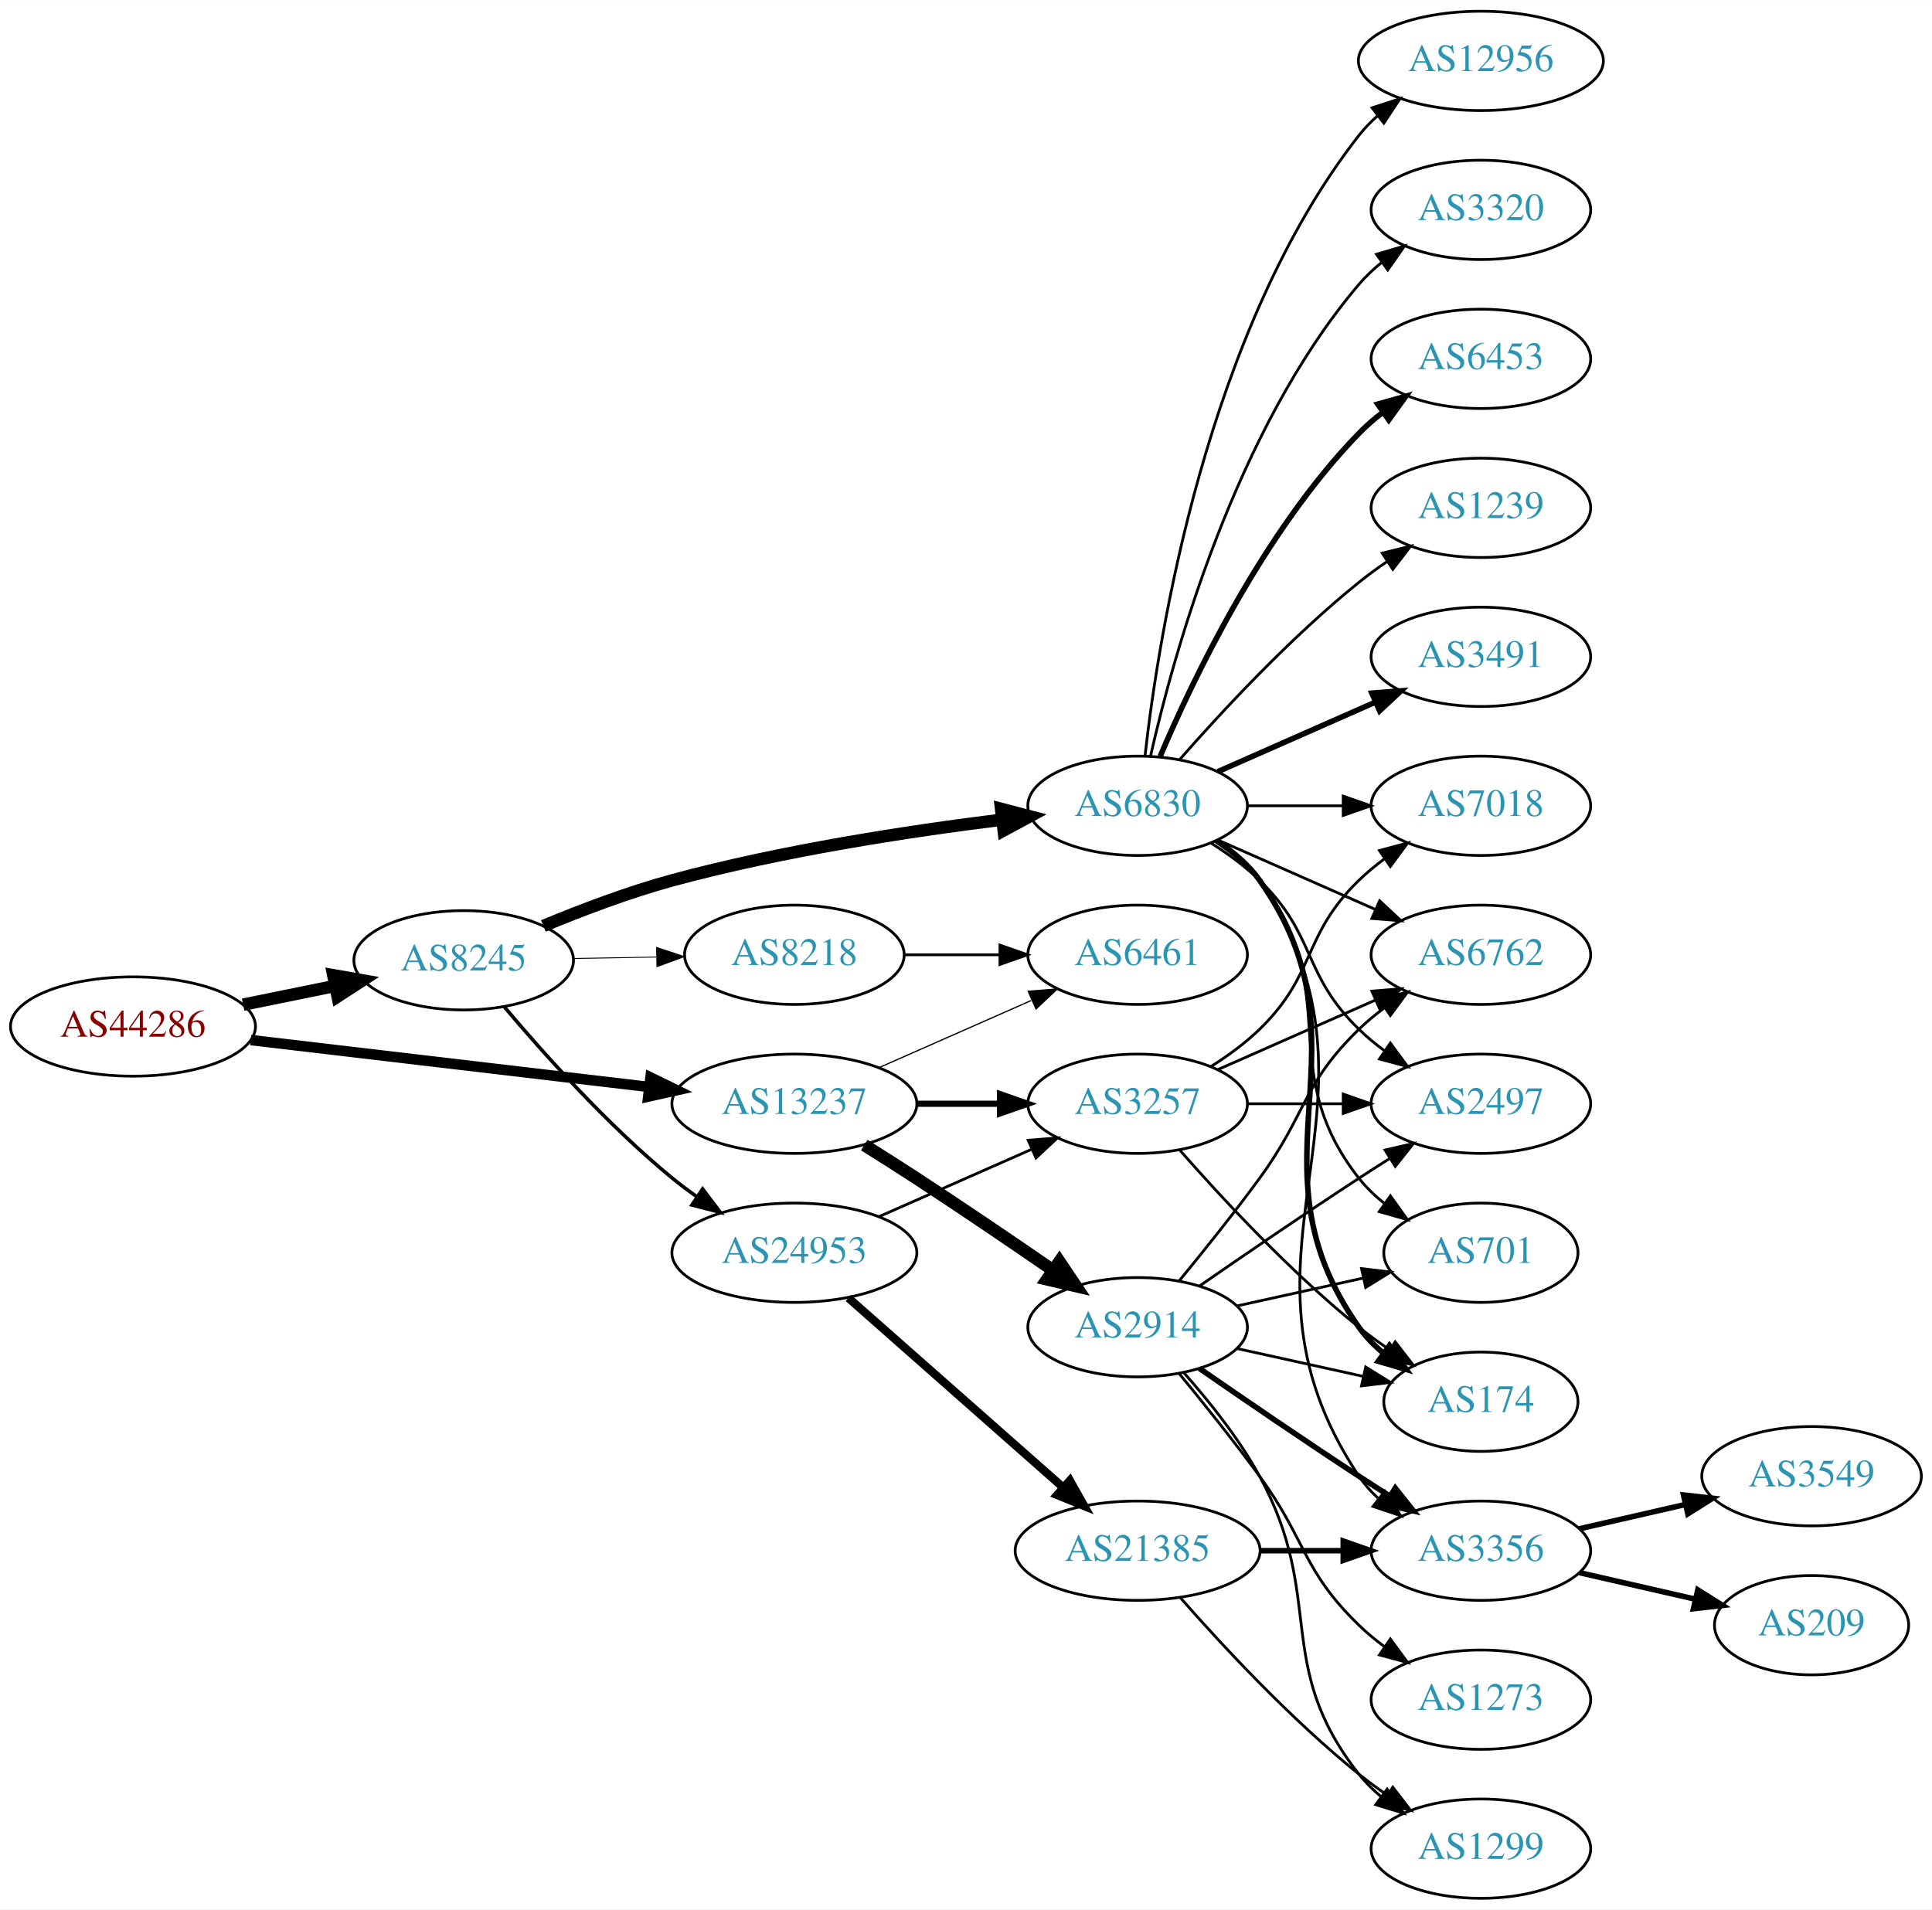
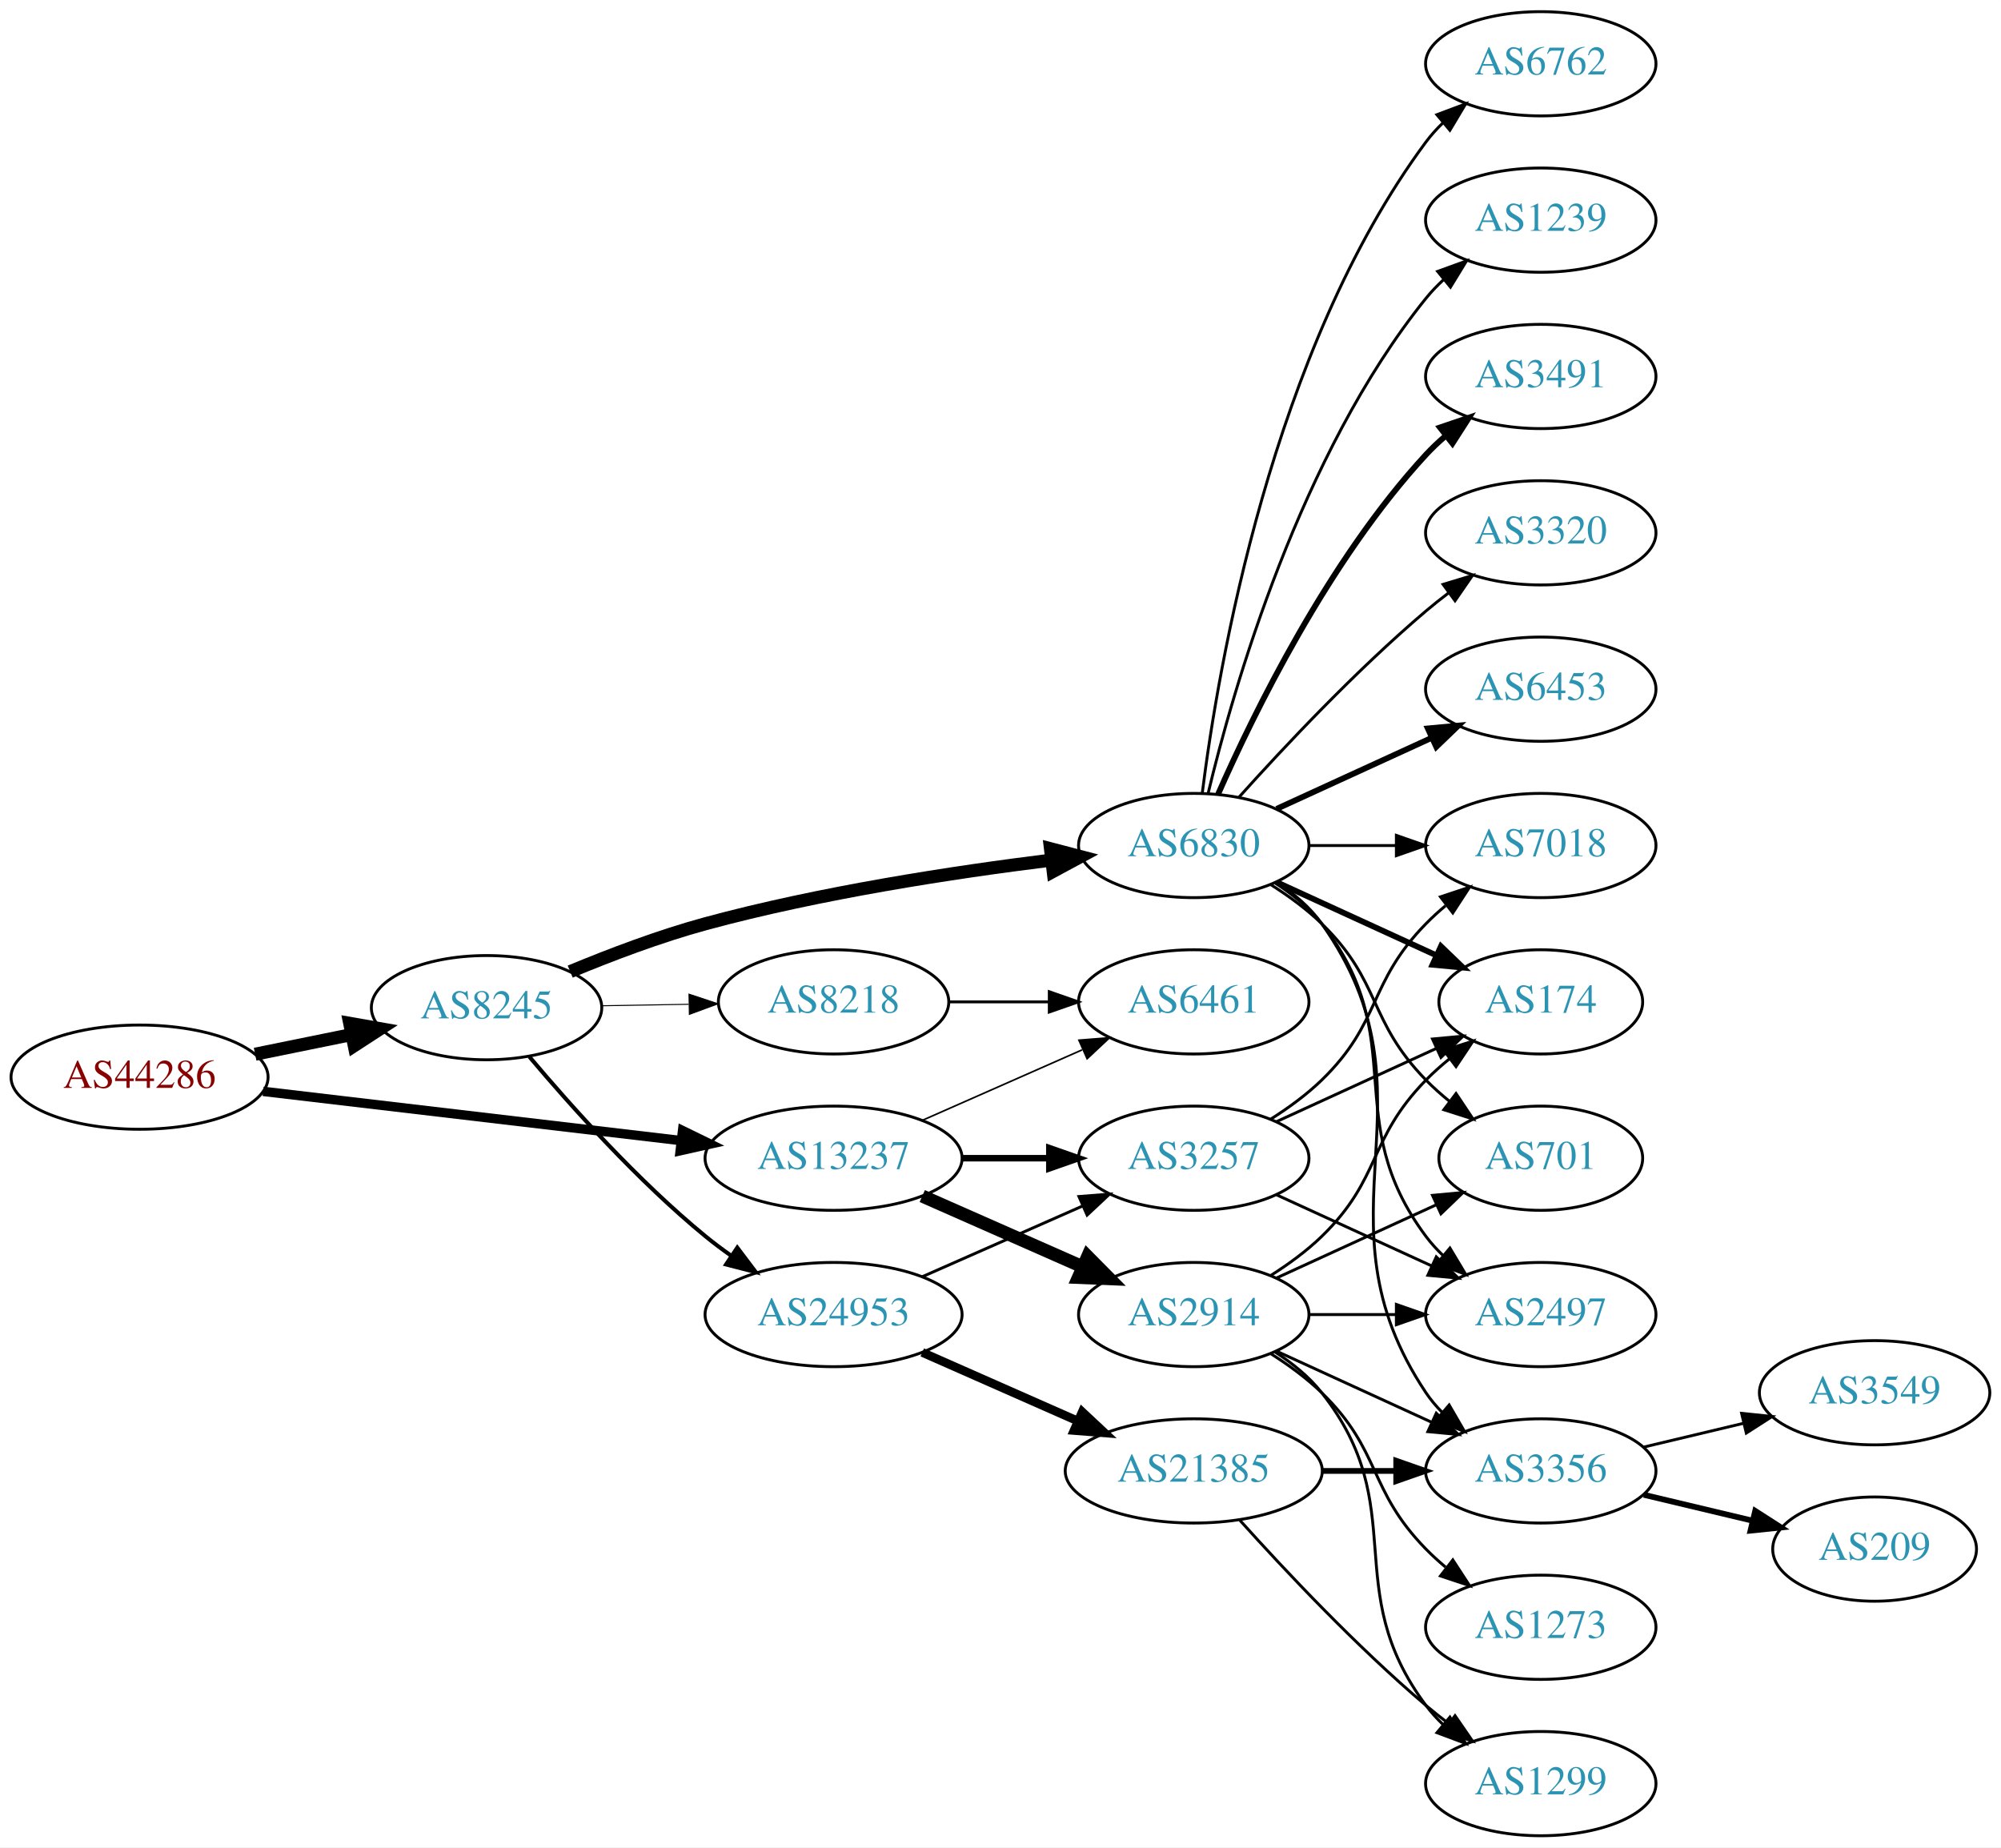
- <svg xmlns="http://www.w3.org/2000/svg" xmlns:xlink="http://www.w3.org/1999/xlink" width="700pt" height="692pt" viewBox="0.00 0.00 700.15 692.00">
-   <g id="graph0" class="graph" transform="scale(1 1) rotate(0) translate(4 688)">
-     <polygon fill="white" stroke="none" points="-4,4 -4,-688 696.155,-688 696.155,4 -4,4" />
+ <svg xmlns="http://www.w3.org/2000/svg" xmlns:xlink="http://www.w3.org/1999/xlink" width="691pt" height="638pt" viewBox="0.00 0.00 691.06 638.00">
+   <g id="graph0" class="graph" transform="scale(1 1) rotate(0) translate(4 634)">
+     <polygon fill="white" stroke="none" points="-4,4 -4,-634 687.055,-634 687.055,4 -4,4" />
    <g id="node1" class="node">
      <g id="a_node1">
        <a xlink:href="/asn/44286" xlink:title="AS44286 ~ crossip communications gmbh [AT]">
-           <ellipse fill="#ffffff" stroke="black" cx="44.196" cy="-316" rx="44.393" ry="18" />
-           <text text-anchor="middle" x="44.196" y="-312.3" font-family="Times,serif" font-size="14.00" fill="#880000">AS44286</text>
+           <ellipse fill="#ffffff" stroke="black" cx="44.196" cy="-262" rx="44.393" ry="18" />
+           <text text-anchor="middle" x="44.196" y="-258.3" font-family="Times,serif" font-size="14.00" fill="#880000">AS44286</text>
        </a>
      </g>
    </g>
    <g id="node2" class="node">
      <g id="a_node2">
        <a xlink:href="/asn/8245" xlink:title="AS8245 ~ Video-Broadcast GmbH [AT]">
-           <ellipse fill="#ffffff" stroke="black" cx="164.039" cy="-340" rx="39.794" ry="18" />
-           <text text-anchor="middle" x="164.039" y="-336.3" font-family="Times,serif" font-size="14.00" fill="#2c94b3">AS8245</text>
+           <ellipse fill="#ffffff" stroke="black" cx="164.039" cy="-286" rx="39.794" ry="18" />
+           <text text-anchor="middle" x="164.039" y="-282.3" font-family="Times,serif" font-size="14.00" fill="#2c94b3">AS8245</text>
        </a>
      </g>
    </g>
    <g id="edge1" class="edge">
-       <path fill="none" stroke="black" stroke-width="4.5" d="M84.109,-323.925C94.785,-326.099 106.456,-328.476 117.47,-330.719" />
-       <polygon fill="black" stroke="black" stroke-width="4.5" points="116.768,-334.595 127.352,-332.732 118.339,-326.878 116.768,-334.595" />
+       <path fill="none" stroke="black" stroke-width="4.5" d="M84.109,-269.925C94.785,-272.099 106.456,-274.476 117.47,-276.719" />
+       <polygon fill="black" stroke="black" stroke-width="4.5" points="116.768,-280.595 127.352,-278.732 118.339,-272.878 116.768,-280.595" />
    </g>
    <g id="node3" class="node">
      <g id="a_node3">
        <a xlink:href="/asn/13237" xlink:title="AS13237 ~ European Backbone of AS13237 [DE]">
-           <ellipse fill="#ffffff" stroke="black" cx="283.881" cy="-288" rx="44.393" ry="18" />
-           <text text-anchor="middle" x="283.881" y="-284.3" font-family="Times,serif" font-size="14.00" fill="#2c94b3">AS13237</text>
+           <ellipse fill="#ffffff" stroke="black" cx="283.881" cy="-234" rx="44.393" ry="18" />
+           <text text-anchor="middle" x="283.881" y="-230.3" font-family="Times,serif" font-size="14.00" fill="#2c94b3">AS13237</text>
        </a>
      </g>
    </g>
    <g id="edge2" class="edge">
-       <path fill="none" stroke="black" stroke-width="3.789" d="M86.87,-311.091C127.052,-306.357 187.969,-299.181 231.215,-294.086" />
-       <polygon fill="black" stroke="black" stroke-width="3.789" points="231.734,-297.55 241.255,-292.904 230.915,-290.598 231.734,-297.55" />
+       <path fill="none" stroke="black" stroke-width="3.25" d="M86.87,-257.091C127.052,-252.357 187.969,-245.181 231.215,-240.086" />
+       <polygon fill="black" stroke="black" stroke-width="3.25" points="231.734,-243.55 241.255,-238.904 230.915,-236.598 231.734,-243.55" />
    </g>
    <g id="node4" class="node">
      <g id="a_node4">
        <a xlink:href="/asn/6830" xlink:title="AS6830 ~ LGI-UPC [AT]">
-           <ellipse fill="#ffffff" stroke="black" cx="408.273" cy="-396" rx="39.794" ry="18" />
-           <text text-anchor="middle" x="408.273" y="-392.3" font-family="Times,serif" font-size="14.00" fill="#2c94b3">AS6830</text>
+           <ellipse fill="#ffffff" stroke="black" cx="408.273" cy="-342" rx="39.794" ry="18" />
+           <text text-anchor="middle" x="408.273" y="-338.3" font-family="Times,serif" font-size="14.00" fill="#2c94b3">AS6830</text>
        </a>
      </g>
    </g>
    <g id="edge3" class="edge">
-       <path fill="none" stroke="black" stroke-width="4.5" d="M192.925,-352.448C206.756,-358.204 223.853,-364.701 239.685,-369 279.249,-379.743 325.3,-386.783 359.106,-390.972" />
-       <polygon fill="black" stroke="black" stroke-width="4.5" points="358.786,-394.9 369.184,-392.182 359.724,-387.081 358.786,-394.9" />
+       <path fill="none" stroke="black" stroke-width="4.5" d="M192.925,-298.448C206.756,-304.204 223.853,-310.701 239.685,-315 279.249,-325.743 325.3,-332.783 359.106,-336.972" />
+       <polygon fill="black" stroke="black" stroke-width="4.5" points="358.786,-340.9 369.184,-338.182 359.724,-333.081 358.786,-340.9" />
    </g>
    <g id="node5" class="node">
      <g id="a_node5">
        <a xlink:href="/asn/24953" xlink:title="AS24953 ~ AS MACRO: AS-24953 (customers) [AT]">
-           <ellipse fill="#ffffff" stroke="black" cx="283.881" cy="-234" rx="44.393" ry="18" />
-           <text text-anchor="middle" x="283.881" y="-230.3" font-family="Times,serif" font-size="14.00" fill="#2c94b3">AS24953</text>
+           <ellipse fill="#ffffff" stroke="black" cx="283.881" cy="-180" rx="44.393" ry="18" />
+           <text text-anchor="middle" x="283.881" y="-176.3" font-family="Times,serif" font-size="14.00" fill="#2c94b3">AS24953</text>
        </a>
      </g>
    </g>
    <g id="edge4" class="edge">
-       <path fill="none" stroke="black" stroke-width="1.286" d="M178.803,-323.074C193.008,-306.206 216.327,-280.129 239.685,-261 242.52,-258.678 245.569,-256.401 248.689,-254.214" />
-       <polygon fill="black" stroke="black" stroke-width="1.286" points="250.63,-257.126 257.012,-248.669 246.749,-251.3 250.63,-257.126" />
+       <path fill="none" stroke="black" stroke-width="1.385" d="M178.803,-269.074C193.008,-252.206 216.327,-226.129 239.685,-207 242.52,-204.678 245.569,-202.401 248.689,-200.214" />
+       <polygon fill="black" stroke="black" stroke-width="1.385" points="250.63,-203.126 257.012,-194.669 246.749,-197.3 250.63,-203.126" />
    </g>
    <g id="node6" class="node">
      <g id="a_node6">
        <a xlink:href="/asn/8218" xlink:title="AS8218 ~ legacy Neotelecoms [FR]">
-           <ellipse fill="#ffffff" stroke="black" cx="283.881" cy="-342" rx="39.794" ry="18" />
-           <text text-anchor="middle" x="283.881" y="-338.3" font-family="Times,serif" font-size="14.00" fill="#2c94b3">AS8218</text>
+           <ellipse fill="#ffffff" stroke="black" cx="283.881" cy="-288" rx="39.794" ry="18" />
+           <text text-anchor="middle" x="283.881" y="-284.3" font-family="Times,serif" font-size="14.00" fill="#2c94b3">AS8218</text>
        </a>
      </g>
    </g>
    <g id="edge5" class="edge">
-       <path fill="none" stroke="black" stroke-width="0.321" d="M203.951,-340.66C213.505,-340.823 223.854,-340.998 233.817,-341.167" />
-       <polygon fill="black" stroke="black" stroke-width="0.321" points="233.951,-344.67 244.009,-341.34 234.07,-337.671 233.951,-344.67" />
-     </g>
-     <g id="node19" class="node">
-       <g id="a_node19">
+       <path fill="none" stroke="black" stroke-width="0.346" d="M203.951,-286.66C213.505,-286.823 223.854,-286.998 233.817,-287.167" />
+       <polygon fill="black" stroke="black" stroke-width="0.346" points="233.951,-290.67 244.009,-287.34 234.07,-283.671 233.951,-290.67" />
+     </g>
+     <g id="node17" class="node">
+       <g id="a_node17">
        <a xlink:href="/asn/3257" xlink:title="AS3257 ~ GTT [DE]">
+           <ellipse fill="#ffffff" stroke="black" cx="408.273" cy="-234" rx="39.794" ry="18" />
+           <text text-anchor="middle" x="408.273" y="-230.3" font-family="Times,serif" font-size="14.00" fill="#2c94b3">AS3257</text>
+         </a>
+       </g>
+     </g>
+     <g id="edge24" class="edge">
+       <path fill="none" stroke="black" stroke-width="2.25" d="M328.377,-234C338.066,-234 348.403,-234 358.295,-234" />
+       <polygon fill="black" stroke="black" stroke-width="2.25" points="358.398,-237.5 368.398,-234 358.398,-230.5 358.398,-237.5" />
+     </g>
+     <g id="node20" class="node">
+       <g id="a_node20">
+         <a xlink:href="/asn/6461" xlink:title="AS6461 ~ Zayo Bandwidth [US]">
          <ellipse fill="#ffffff" stroke="black" cx="408.273" cy="-288" rx="39.794" ry="18" />
-           <text text-anchor="middle" x="408.273" y="-284.3" font-family="Times,serif" font-size="14.00" fill="#2c94b3">AS3257</text>
+           <text text-anchor="middle" x="408.273" y="-284.3" font-family="Times,serif" font-size="14.00" fill="#2c94b3">AS6461</text>
        </a>
      </g>
    </g>
    <g id="edge25" class="edge">
-       <path fill="none" stroke="black" stroke-width="2.25" d="M328.377,-288C338.066,-288 348.403,-288 358.295,-288" />
-       <polygon fill="black" stroke="black" stroke-width="2.25" points="358.398,-291.5 368.398,-288 358.398,-284.5 358.398,-291.5" />
+       <path fill="none" stroke="black" stroke-width="0.562" d="M314.509,-247.072C331.103,-254.393 351.963,-263.597 369.696,-271.421" />
+       <polygon fill="black" stroke="black" stroke-width="0.562" points="368.618,-274.77 379.18,-275.605 371.443,-268.366 368.618,-274.77" />
    </g>
    <g id="node23" class="node">
      <g id="a_node23">
-         <a xlink:href="/asn/6461" xlink:title="AS6461 ~ Zayo Bandwidth [US]">
-           <ellipse fill="#ffffff" stroke="black" cx="408.273" cy="-342" rx="39.794" ry="18" />
-           <text text-anchor="middle" x="408.273" y="-338.3" font-family="Times,serif" font-size="14.00" fill="#2c94b3">AS6461</text>
-         </a>
-       </g>
-     </g>
-     <g id="edge26" class="edge">
-       <path fill="none" stroke="black" stroke-width="0.45" d="M314.509,-301.072C331.103,-308.393 351.963,-317.597 369.696,-325.421" />
-       <polygon fill="black" stroke="black" stroke-width="0.45" points="368.618,-328.77 379.18,-329.605 371.443,-322.366 368.618,-328.77" />
-     </g>
-     <g id="node24" class="node">
-       <g id="a_node24">
        <a xlink:href="/asn/2914" xlink:title="AS2914 ~ NTT America, Inc. [US]">
-           <ellipse fill="#ffffff" stroke="black" cx="408.273" cy="-207" rx="39.794" ry="18" />
-           <text text-anchor="middle" x="408.273" y="-203.3" font-family="Times,serif" font-size="14.00" fill="#2c94b3">AS2914</text>
-         </a>
-       </g>
-     </g>
-     <g id="edge24" class="edge">
-       <path fill="none" stroke="black" stroke-width="4.5" d="M309.206,-273.032C315.392,-269.161 322.006,-264.965 328.077,-261 344.616,-250.199 362.845,-237.804 377.64,-227.616" />
-       <polygon fill="black" stroke="black" stroke-width="4.5" points="379.925,-230.823 385.916,-221.901 375.45,-224.343 379.925,-230.823" />
+           <ellipse fill="#ffffff" stroke="black" cx="408.273" cy="-180" rx="39.794" ry="18" />
+           <text text-anchor="middle" x="408.273" y="-176.3" font-family="Times,serif" font-size="14.00" fill="#2c94b3">AS2914</text>
+         </a>
+       </g>
+     </g>
+     <g id="edge23" class="edge">
+       <path fill="none" stroke="black" stroke-width="4.5" d="M314.509,-220.928C331.103,-213.607 351.963,-204.403 369.696,-196.579" />
+       <polygon fill="black" stroke="black" stroke-width="4.5" points="371.62,-200.034 379.18,-192.395 368.441,-192.829 371.62,-200.034" />
    </g>
    <g id="node7" class="node">
      <g id="a_node7">
-         <a xlink:href="/asn/2497" xlink:title="AS2497 ~ Internet Initiative Japan Inc. [JP]">
-           <ellipse fill="#ffffff" stroke="black" cx="532.666" cy="-288" rx="39.794" ry="18" />
-           <text text-anchor="middle" x="532.666" y="-284.3" font-family="Times,serif" font-size="14.00" fill="#2c94b3">AS2497</text>
+         <a xlink:href="/asn/174" xlink:title="AS174 ~ Cogent Communications [US]">
+           <ellipse fill="#ffffff" stroke="black" cx="528.116" cy="-288" rx="35.194" ry="18" />
+           <text text-anchor="middle" x="528.116" y="-284.3" font-family="Times,serif" font-size="14.00" fill="#2c94b3">AS174</text>
        </a>
      </g>
    </g>
    <g id="edge6" class="edge">
-       <path fill="none" stroke="black" d="M434.802,-382.538C440.965,-378.638 447.267,-374.052 452.469,-369 473.163,-348.906 467.776,-335.094 488.469,-315 491.315,-312.237 494.488,-309.614 497.789,-307.166" />
-       <polygon fill="black" stroke="black" points="499.854,-309.994 506.136,-301.462 495.905,-304.214 499.854,-309.994" />
+       <path fill="none" stroke="black" stroke-width="2" d="M436.902,-329.339C453.318,-321.817 474.3,-312.202 491.897,-304.139" />
+       <polygon fill="black" stroke="black" stroke-width="2" points="493.641,-307.189 501.274,-299.842 490.725,-300.826 493.641,-307.189" />
    </g>
    <g id="node8" class="node">
      <g id="a_node8">
-         <a xlink:href="/asn/1239" xlink:title="AS1239 ~ Sprint [US]">
-           <ellipse fill="#ffffff" stroke="black" cx="532.666" cy="-504" rx="39.794" ry="18" />
-           <text text-anchor="middle" x="532.666" y="-500.3" font-family="Times,serif" font-size="14.00" fill="#2c94b3">AS1239</text>
+         <a xlink:href="/asn/2497" xlink:title="AS2497 ~ Internet Initiative Japan Inc. [JP]">
+           <ellipse fill="#ffffff" stroke="black" cx="528.116" cy="-180" rx="39.794" ry="18" />
+           <text text-anchor="middle" x="528.116" y="-176.3" font-family="Times,serif" font-size="14.00" fill="#2c94b3">AS2497</text>
        </a>
      </g>
    </g>
    <g id="edge7" class="edge">
-       <path fill="none" stroke="black" d="M423.425,-412.663C438.527,-429.894 463.648,-457.024 488.469,-477 491.725,-479.62 495.25,-482.192 498.835,-484.646" />
-       <polygon fill="black" stroke="black" points="496.922,-487.577 507.207,-490.121 500.753,-481.719 496.922,-487.577" />
+       <path fill="none" stroke="black" d="M436.245,-329.145C442.233,-325.28 448.093,-320.559 452.469,-315 483.768,-275.246 458.198,-247.542 488.469,-207 490.214,-204.664 492.221,-202.455 494.385,-200.383" />
+       <polygon fill="black" stroke="black" points="496.744,-202.973 502.185,-193.882 492.262,-197.595 496.744,-202.973" />
    </g>
    <g id="node9" class="node">
      <g id="a_node9">
        <a xlink:href="/asn/3491" xlink:title="AS3491 ~ PCCW Global, Inc. [US]">
-           <ellipse fill="#ffffff" stroke="black" cx="532.666" cy="-450" rx="39.794" ry="18" />
-           <text text-anchor="middle" x="532.666" y="-446.3" font-family="Times,serif" font-size="14.00" fill="#2c94b3">AS3491</text>
+           <ellipse fill="#ffffff" stroke="black" cx="528.116" cy="-504" rx="39.794" ry="18" />
+           <text text-anchor="middle" x="528.116" y="-500.3" font-family="Times,serif" font-size="14.00" fill="#2c94b3">AS3491</text>
        </a>
      </g>
    </g>
    <g id="edge8" class="edge">
-       <path fill="none" stroke="black" stroke-width="2" d="M437.353,-408.389C454.3,-415.866 476.098,-425.483 494.467,-433.588" />
-       <polygon fill="black" stroke="black" stroke-width="2" points="493.155,-436.834 503.717,-437.669 495.981,-430.43 493.155,-436.834" />
+       <path fill="none" stroke="black" stroke-width="2" d="M416.689,-359.761C428.757,-387.183 454.729,-440.473 488.469,-477 490.5,-479.198 492.739,-481.319 495.085,-483.34" />
+       <polygon fill="black" stroke="black" stroke-width="2" points="493.297,-486.386 503.329,-489.794 497.612,-480.874 493.297,-486.386" />
    </g>
    <g id="node10" class="node">
      <g id="a_node10">
        <a xlink:href="/asn/701" xlink:title="AS701 ~ UUNET [US]">
-           <ellipse fill="#ffffff" stroke="black" cx="532.666" cy="-234" rx="35.194" ry="18" />
-           <text text-anchor="middle" x="532.666" y="-230.3" font-family="Times,serif" font-size="14.00" fill="#2c94b3">AS701</text>
+           <ellipse fill="#ffffff" stroke="black" cx="528.116" cy="-234" rx="35.194" ry="18" />
+           <text text-anchor="middle" x="528.116" y="-230.3" font-family="Times,serif" font-size="14.00" fill="#2c94b3">AS701</text>
        </a>
      </g>
    </g>
    <g id="edge9" class="edge">
-       <path fill="none" stroke="black" d="M436.245,-383.145C442.233,-379.28 448.093,-374.559 452.469,-369 483.768,-329.246 457.171,-300.754 488.469,-261 491.116,-257.639 494.305,-254.583 497.736,-251.839" />
-       <polygon fill="black" stroke="black" points="499.874,-254.614 506.043,-246 495.849,-248.887 499.874,-254.614" />
+       <path fill="none" stroke="black" d="M434.802,-328.538C440.965,-324.638 447.267,-320.052 452.469,-315 473.163,-294.906 468.297,-281.617 488.469,-261 490.949,-258.466 493.695,-256.017 496.548,-253.696" />
+       <polygon fill="black" stroke="black" points="498.85,-256.343 504.733,-247.532 494.639,-250.752 498.85,-256.343" />
    </g>
    <g id="node11" class="node">
      <g id="a_node11">
-         <a xlink:href="/asn/12956" xlink:title="AS12956 ~ TELXIUS [ES]">
-           <ellipse fill="#ffffff" stroke="black" cx="532.666" cy="-666" rx="44.393" ry="18" />
-           <text text-anchor="middle" x="532.666" y="-662.3" font-family="Times,serif" font-size="14.00" fill="#2c94b3">AS12956</text>
+         <a xlink:href="/asn/3320" xlink:title="AS3320 ~ DTAG [DE]">
+           <ellipse fill="#ffffff" stroke="black" cx="528.116" cy="-450" rx="39.794" ry="18" />
+           <text text-anchor="middle" x="528.116" y="-446.3" font-family="Times,serif" font-size="14.00" fill="#2c94b3">AS3320</text>
        </a>
      </g>
    </g>
    <g id="edge10" class="edge">
-       <path fill="none" stroke="black" d="M410.953,-414.129C415.783,-457.368 433.124,-568.216 488.469,-639 490.485,-641.578 492.82,-643.974 495.341,-646.188" />
-       <polygon fill="black" stroke="black" points="493.25,-648.996 503.323,-652.281 497.498,-643.432 493.25,-648.996" />
+       <path fill="none" stroke="black" d="M423.919,-358.725C439.22,-375.765 464.317,-402.523 488.469,-423 490.967,-425.117 493.627,-427.232 496.338,-429.293" />
+       <polygon fill="black" stroke="black" points="494.375,-432.194 504.515,-435.266 498.505,-426.541 494.375,-432.194" />
    </g>
    <g id="node12" class="node">
      <g id="a_node12">
-         <a xlink:href="/asn/174" xlink:title="AS174 ~ Cogent Communications [US]">
-           <ellipse fill="#ffffff" stroke="black" cx="532.666" cy="-180" rx="35.194" ry="18" />
-           <text text-anchor="middle" x="532.666" y="-176.3" font-family="Times,serif" font-size="14.00" fill="#2c94b3">AS174</text>
+         <a xlink:href="/asn/6453" xlink:title="AS6453 ~ TATA COMMUNICATIONS (AMERICA) INC [US]">
+           <ellipse fill="#ffffff" stroke="black" cx="528.116" cy="-396" rx="39.794" ry="18" />
+           <text text-anchor="middle" x="528.116" y="-392.3" font-family="Times,serif" font-size="14.00" fill="#2c94b3">AS6453</text>
        </a>
      </g>
    </g>
    <g id="edge11" class="edge">
-       <path fill="none" stroke="black" stroke-width="2" d="M437.107,-383.162C442.922,-379.339 448.487,-374.633 452.469,-369 495.049,-308.775 445.89,-267.225 488.469,-207 490.939,-203.507 494.018,-200.37 497.387,-197.579" />
-       <polygon fill="black" stroke="black" stroke-width="2" points="499.526,-200.352 505.627,-191.69 495.456,-194.657 499.526,-200.352" />
+       <path fill="none" stroke="black" stroke-width="2" d="M436.902,-354.661C452.859,-361.973 473.13,-371.261 490.412,-379.181" />
+       <polygon fill="black" stroke="black" stroke-width="2" points="489.111,-382.435 499.66,-383.419 492.027,-376.071 489.111,-382.435" />
    </g>
    <g id="node13" class="node">
      <g id="a_node13">
        <a xlink:href="/asn/6762" xlink:title="AS6762 ~ TELECOM ITALIA SPARKLE S.p.A. [IT]">
-           <ellipse fill="#ffffff" stroke="black" cx="532.666" cy="-342" rx="39.794" ry="18" />
-           <text text-anchor="middle" x="532.666" y="-338.3" font-family="Times,serif" font-size="14.00" fill="#2c94b3">AS6762</text>
+           <ellipse fill="#ffffff" stroke="black" cx="528.116" cy="-612" rx="39.794" ry="18" />
+           <text text-anchor="middle" x="528.116" y="-608.3" font-family="Times,serif" font-size="14.00" fill="#2c94b3">AS6762</text>
        </a>
      </g>
    </g>
    <g id="edge12" class="edge">
-       <path fill="none" stroke="black" d="M437.353,-383.611C454.3,-376.134 476.098,-366.517 494.467,-358.412" />
-       <polygon fill="black" stroke="black" points="495.981,-361.57 503.717,-354.331 493.155,-355.166 495.981,-361.57" />
+       <path fill="none" stroke="black" d="M411.232,-360.265C416.639,-403.329 435.085,-513.002 488.469,-585 490.206,-587.342 492.208,-589.555 494.367,-591.63" />
+       <polygon fill="black" stroke="black" points="492.241,-594.414 502.16,-598.137 496.727,-589.041 492.241,-594.414" />
    </g>
    <g id="node14" class="node">
      <g id="a_node14">
-         <a xlink:href="/asn/3320" xlink:title="AS3320 ~ DTAG [DE]">
-           <ellipse fill="#ffffff" stroke="black" cx="532.666" cy="-612" rx="39.794" ry="18" />
-           <text text-anchor="middle" x="532.666" y="-608.3" font-family="Times,serif" font-size="14.00" fill="#2c94b3">AS3320</text>
+         <a xlink:href="/asn/1239" xlink:title="AS1239 ~ Sprint [US]">
+           <ellipse fill="#ffffff" stroke="black" cx="528.116" cy="-558" rx="39.794" ry="18" />
+           <text text-anchor="middle" x="528.116" y="-554.3" font-family="Times,serif" font-size="14.00" fill="#2c94b3">AS1239</text>
        </a>
      </g>
    </g>
    <g id="edge13" class="edge">
-       <path fill="none" stroke="black" d="M412.967,-414.075C421.107,-450.148 443.54,-532.14 488.469,-585 490.904,-587.864 493.72,-590.521 496.725,-592.961" />
-       <polygon fill="black" stroke="black" points="494.824,-595.905 504.985,-598.906 498.913,-590.224 494.824,-595.905" />
+       <path fill="none" stroke="black" d="M413.2,-359.882C421.758,-395.609 444.907,-477.008 488.469,-531 490.3,-533.269 492.37,-535.43 494.577,-537.468" />
+       <polygon fill="black" stroke="black" points="492.5,-540.291 502.459,-543.906 496.928,-534.869 492.5,-540.291" />
    </g>
    <g id="node15" class="node">
      <g id="a_node15">
-         <a xlink:href="/asn/6453" xlink:title="AS6453 ~ TATA COMMUNICATIONS (AMERICA) INC [US]">
-           <ellipse fill="#ffffff" stroke="black" cx="532.666" cy="-558" rx="39.794" ry="18" />
-           <text text-anchor="middle" x="532.666" y="-554.3" font-family="Times,serif" font-size="14.00" fill="#2c94b3">AS6453</text>
+         <a xlink:href="/asn/7018" xlink:title="AS7018 ~ AT&amp;T Services, Inc. [US]">
+           <ellipse fill="#ffffff" stroke="black" cx="528.116" cy="-342" rx="39.794" ry="18" />
+           <text text-anchor="middle" x="528.116" y="-338.3" font-family="Times,serif" font-size="14.00" fill="#2c94b3">AS7018</text>
        </a>
      </g>
    </g>
    <g id="edge14" class="edge">
-       <path fill="none" stroke="black" stroke-width="2" d="M416.464,-413.975C428.231,-441.682 453.805,-495.348 488.469,-531 491.09,-533.695 494.03,-536.239 497.113,-538.608" />
-       <polygon fill="black" stroke="black" stroke-width="2" points="495.279,-541.597 505.481,-544.455 499.288,-535.859 495.279,-541.597" />
+       <path fill="none" stroke="black" d="M448.186,-342C457.739,-342 468.089,-342 478.052,-342" />
+       <polygon fill="black" stroke="black" points="478.244,-345.5 488.244,-342 478.244,-338.5 478.244,-345.5" />
    </g>
    <g id="node16" class="node">
      <g id="a_node16">
-         <a xlink:href="/asn/7018" xlink:title="AS7018 ~ AT&amp;T Services, Inc. [US]">
-           <ellipse fill="#ffffff" stroke="black" cx="532.666" cy="-396" rx="39.794" ry="18" />
-           <text text-anchor="middle" x="532.666" y="-392.3" font-family="Times,serif" font-size="14.00" fill="#2c94b3">AS7018</text>
+         <a xlink:href="/asn/3356" xlink:title="AS3356 ~ Level 3 Parent, LLC [US]">
+           <ellipse fill="#ffffff" stroke="black" cx="528.116" cy="-126" rx="39.794" ry="18" />
+           <text text-anchor="middle" x="528.116" y="-122.3" font-family="Times,serif" font-size="14.00" fill="#2c94b3">AS3356</text>
        </a>
      </g>
    </g>
    <g id="edge15" class="edge">
-       <path fill="none" stroke="black" d="M447.999,-396C458.937,-396 470.988,-396 482.454,-396" />
-       <polygon fill="black" stroke="black" points="482.772,-399.5 492.772,-396 482.772,-392.5 482.772,-399.5" />
-     </g>
-     <g id="node17" class="node">
-       <g id="a_node17">
-         <a xlink:href="/asn/3356" xlink:title="AS3356 ~ Level 3 Parent, LLC [US]">
-           <ellipse fill="#ffffff" stroke="black" cx="532.666" cy="-126" rx="39.794" ry="18" />
-           <text text-anchor="middle" x="532.666" y="-122.3" font-family="Times,serif" font-size="14.00" fill="#2c94b3">AS3356</text>
-         </a>
-       </g>
+       <path fill="none" stroke="black" d="M437.107,-329.162C442.922,-325.339 448.487,-320.633 452.469,-315 495.049,-254.775 447.445,-214.294 488.469,-153 490.091,-150.577 492.01,-148.305 494.112,-146.19" />
+       <polygon fill="black" stroke="black" points="496.479,-148.771 501.797,-139.607 491.925,-143.454 496.479,-148.771" />
    </g>
    <g id="edge16" class="edge">
-       <path fill="none" stroke="black" d="M437.328,-383.313C443.133,-379.485 448.639,-374.737 452.469,-369 506.508,-288.056 434.431,-233.944 488.469,-153 490.385,-150.131 492.719,-147.51 495.3,-145.128" />
-       <polygon fill="black" stroke="black" points="497.851,-147.579 503.611,-138.687 493.563,-142.046 497.851,-147.579" />
+       <path fill="none" stroke="black" d="M314.509,-193.072C331.103,-200.393 351.963,-209.597 369.696,-217.421" />
+       <polygon fill="black" stroke="black" points="368.618,-220.77 379.18,-221.605 371.443,-214.366 368.618,-220.77" />
    </g>
    <g id="node18" class="node">
      <g id="a_node18">
        <a xlink:href="/asn/21385" xlink:title="AS21385 ~ Trusted Network GmbH [DE]">
          <ellipse fill="#ffffff" stroke="black" cx="408.273" cy="-126" rx="44.393" ry="18" />
          <text text-anchor="middle" x="408.273" y="-122.3" font-family="Times,serif" font-size="14.00" fill="#2c94b3">AS21385</text>
        </a>
      </g>
    </g>
    <g id="edge17" class="edge">
-       <path fill="none" stroke="black" stroke-width="3" d="M303.47,-217.597C324.168,-199.333 357.774,-169.678 381.119,-149.079" />
-       <polygon fill="black" stroke="black" stroke-width="3" points="383.728,-151.444 388.911,-142.203 379.097,-146.195 383.728,-151.444" />
-     </g>
-     <g id="edge18" class="edge">
-       <path fill="none" stroke="black" d="M314.509,-247.072C331.103,-254.393 351.963,-263.597 369.696,-271.421" />
-       <polygon fill="black" stroke="black" points="368.618,-274.77 379.18,-275.605 371.443,-268.366 368.618,-274.77" />
-     </g>
-     <g id="edge23" class="edge">
-       <path fill="none" stroke="black" d="M323.607,-342C334.545,-342 346.596,-342 358.062,-342" />
-       <polygon fill="black" stroke="black" points="358.38,-345.5 368.38,-342 358.38,-338.5 358.38,-345.5" />
+       <path fill="none" stroke="black" stroke-width="3" d="M314.509,-166.928C330.626,-159.817 350.766,-150.931 368.158,-143.258" />
+       <polygon fill="black" stroke="black" stroke-width="3" points="369.758,-146.378 377.494,-139.139 366.932,-139.973 369.758,-146.378" />
+     </g>
+     <g id="edge20" class="edge">
+       <path fill="none" stroke="black" d="M323.607,-288C334.545,-288 346.596,-288 358.062,-288" />
+       <polygon fill="black" stroke="black" points="358.38,-291.5 368.38,-288 358.38,-284.5 358.38,-291.5" />
    </g>
    <g id="node21" class="node">
      <g id="a_node21">
        <a xlink:href="/asn/3549" xlink:title="AS3549 ~ Level 3 Parent, LLC [US]">
-           <ellipse fill="#ffffff" stroke="black" cx="652.508" cy="-153" rx="39.794" ry="18" />
-           <text text-anchor="middle" x="652.508" y="-149.3" font-family="Times,serif" font-size="14.00" fill="#2c94b3">AS3549</text>
+           <ellipse fill="#ffffff" stroke="black" cx="643.409" cy="-153" rx="39.794" ry="18" />
+           <text text-anchor="middle" x="643.409" y="-149.3" font-family="Times,serif" font-size="14.00" fill="#2c94b3">AS3549</text>
        </a>
      </g>
    </g>
    <g id="edge21" class="edge">
-       <path fill="none" stroke="black" stroke-width="2" d="M568.385,-133.955C580.385,-136.704 594.006,-139.825 606.698,-142.733" />
-       <polygon fill="black" stroke="black" stroke-width="2" points="606.101,-146.187 616.63,-145.009 607.664,-139.364 606.101,-146.187" />
+       <path fill="none" stroke="black" d="M563.723,-134.248C574.594,-136.838 586.749,-139.735 598.191,-142.462" />
+       <polygon fill="black" stroke="black" points="597.475,-145.889 608.014,-144.803 599.097,-139.08 597.475,-145.889" />
    </g>
    <g id="node22" class="node">
      <g id="a_node22">
        <a xlink:href="/asn/209" xlink:title="AS209 ~ CenturyLink Communications, LLC [US]">
-           <ellipse fill="#ffffff" stroke="black" cx="652.508" cy="-99" rx="35.194" ry="18" />
-           <text text-anchor="middle" x="652.508" y="-95.3" font-family="Times,serif" font-size="14.00" fill="#2c94b3">AS209</text>
+           <ellipse fill="#ffffff" stroke="black" cx="643.409" cy="-99" rx="35.194" ry="18" />
+           <text text-anchor="middle" x="643.409" y="-95.3" font-family="Times,serif" font-size="14.00" fill="#2c94b3">AS209</text>
        </a>
      </g>
    </g>
    <g id="edge22" class="edge">
-       <path fill="none" stroke="black" stroke-width="2" d="M568.385,-118.045C581.477,-115.045 596.499,-111.604 610.14,-108.478" />
-       <polygon fill="black" stroke="black" stroke-width="2" points="611.282,-111.807 620.247,-106.162 609.718,-104.984 611.282,-111.807" />
+       <path fill="none" stroke="black" stroke-width="2" d="M563.723,-117.752C575.518,-114.942 588.822,-111.771 601.09,-108.847" />
+       <polygon fill="black" stroke="black" stroke-width="2" points="602.179,-112.186 611.095,-106.463 600.556,-105.376 602.179,-112.186" />
+     </g>
+     <g id="edge26" class="edge">
+       <path fill="none" stroke="black" d="M436.902,-246.661C453.318,-254.183 474.3,-263.798 491.897,-271.861" />
+       <polygon fill="black" stroke="black" points="490.725,-275.174 501.274,-276.158 493.641,-268.811 490.725,-275.174" />
+     </g>
+     <g id="edge27" class="edge">
+       <path fill="none" stroke="black" d="M436.902,-221.339C452.859,-214.027 473.13,-204.739 490.412,-196.819" />
+       <polygon fill="black" stroke="black" points="492.027,-199.929 499.66,-192.581 489.111,-193.565 492.027,-199.929" />
+     </g>
+     <g id="edge28" class="edge">
+       <path fill="none" stroke="black" d="M434.802,-247.462C440.965,-251.362 447.267,-255.948 452.469,-261 473.163,-281.094 468.297,-294.383 488.469,-315 490.562,-317.139 492.846,-319.218 495.222,-321.21" />
+       <polygon fill="black" stroke="black" points="493.466,-324.275 503.522,-327.611 497.741,-318.732 493.466,-324.275" />
    </g>
    <g id="edge19" class="edge">
-       <path fill="none" stroke="black" stroke-width="2" d="M452.769,-126C462.458,-126 472.795,-126 482.687,-126" />
-       <polygon fill="black" stroke="black" stroke-width="2" points="482.79,-129.5 492.79,-126 482.79,-122.5 482.79,-129.5" />
-     </g>
-     <g id="node20" class="node">
-       <g id="a_node20">
+       <path fill="none" stroke="black" stroke-width="2" d="M452.484,-126C460.797,-126 469.56,-126 478.042,-126" />
+       <polygon fill="black" stroke="black" stroke-width="2" points="478.201,-129.5 488.201,-126 478.201,-122.5 478.201,-129.5" />
+     </g>
+     <g id="node19" class="node">
+       <g id="a_node19">
        <a xlink:href="/asn/1299" xlink:title="AS1299 ~ Telia Carrier [EU]">
-           <ellipse fill="#ffffff" stroke="black" cx="532.666" cy="-18" rx="39.794" ry="18" />
-           <text text-anchor="middle" x="532.666" y="-14.3" font-family="Times,serif" font-size="14.00" fill="#2c94b3">AS1299</text>
-         </a>
-       </g>
-     </g>
-     <g id="edge20" class="edge">
-       <path fill="none" stroke="black" d="M423.706,-109.017C438.837,-91.772 463.802,-64.852 488.469,-45 491.725,-42.38 495.25,-39.808 498.835,-37.354" />
-       <polygon fill="black" stroke="black" points="500.753,-40.281 507.207,-31.879 496.922,-34.423 500.753,-40.281" />
-     </g>
-     <g id="edge37" class="edge">
-       <path fill="none" stroke="black" d="M447.999,-288C458.937,-288 470.988,-288 482.454,-288" />
-       <polygon fill="black" stroke="black" points="482.772,-291.5 492.772,-288 482.772,-284.5 482.772,-291.5" />
+           <ellipse fill="#ffffff" stroke="black" cx="528.116" cy="-18" rx="39.794" ry="18" />
+           <text text-anchor="middle" x="528.116" y="-14.3" font-family="Times,serif" font-size="14.00" fill="#2c94b3">AS1299</text>
+         </a>
+       </g>
+     </g>
+     <g id="edge18" class="edge">
+       <path fill="none" stroke="black" d="M424.206,-108.956C439.532,-91.903 464.468,-65.35 488.469,-45 490.967,-42.883 493.627,-40.768 496.338,-38.707" />
+       <polygon fill="black" stroke="black" points="498.505,-41.459 504.515,-32.734 494.375,-35.806 498.505,-41.459" />
+     </g>
+     <g id="edge30" class="edge">
+       <path fill="none" stroke="black" d="M434.802,-193.462C440.965,-197.362 447.267,-201.948 452.469,-207 473.163,-227.094 468.297,-240.383 488.469,-261 490.949,-263.534 493.695,-265.983 496.548,-268.304" />
+       <polygon fill="black" stroke="black" points="494.639,-271.248 504.733,-274.468 498.85,-265.657 494.639,-271.248" />
+     </g>
+     <g id="edge33" class="edge">
+       <path fill="none" stroke="black" d="M448.186,-180C457.739,-180 468.089,-180 478.052,-180" />
+       <polygon fill="black" stroke="black" points="478.244,-183.5 488.244,-180 478.244,-176.5 478.244,-183.5" />
    </g>
    <g id="edge34" class="edge">
-       <path fill="none" stroke="black" d="M423.425,-271.337C438.527,-254.106 463.648,-226.976 488.469,-207 491.975,-204.179 495.793,-201.413 499.661,-198.792" />
-       <polygon fill="black" stroke="black" points="501.618,-201.694 508.106,-193.318 497.811,-195.82 501.618,-201.694" />
-     </g>
-     <g id="edge35" class="edge">
-       <path fill="none" stroke="black" d="M437.353,-300.389C454.3,-307.866 476.098,-317.483 494.467,-325.588" />
-       <polygon fill="black" stroke="black" points="493.155,-328.834 503.717,-329.669 495.981,-322.43 493.155,-328.834" />
-     </g>
-     <g id="edge36" class="edge">
-       <path fill="none" stroke="black" d="M434.802,-301.462C440.965,-305.362 447.267,-309.948 452.469,-315 473.163,-335.094 467.776,-348.906 488.469,-369 491.315,-371.763 494.488,-374.386 497.789,-376.834" />
-       <polygon fill="black" stroke="black" points="495.905,-379.786 506.136,-382.538 499.854,-374.006 495.905,-379.786" />
+       <path fill="none" stroke="black" d="M436.902,-192.661C453.318,-200.183 474.3,-209.798 491.897,-217.861" />
+       <polygon fill="black" stroke="black" points="490.725,-221.174 501.274,-222.158 493.641,-214.811 490.725,-221.174" />
+     </g>
+     <g id="edge31" class="edge">
+       <path fill="none" stroke="black" d="M436.902,-167.339C452.859,-160.027 473.13,-150.739 490.412,-142.819" />
+       <polygon fill="black" stroke="black" points="492.027,-145.929 499.66,-138.581 489.111,-139.565 492.027,-145.929" />
    </g>
    <g id="edge32" class="edge">
-       <path fill="none" stroke="black" d="M430.63,-221.901C446.481,-232.877 468.684,-248.079 488.469,-261 492.051,-263.339 495.822,-265.759 499.582,-268.144" />
-       <polygon fill="black" stroke="black" points="497.916,-271.231 508.243,-273.596 501.644,-265.307 497.916,-271.231" />
-     </g>
-     <g id="edge28" class="edge">
-       <path fill="none" stroke="black" d="M444.346,-214.737C458.58,-217.877 475.134,-221.529 489.979,-224.804" />
-       <polygon fill="black" stroke="black" points="489.413,-228.263 499.933,-227 490.921,-221.428 489.413,-228.263" />
-     </g>
-     <g id="edge31" class="edge">
-       <path fill="none" stroke="black" d="M444.346,-199.263C458.58,-196.123 475.134,-192.471 489.979,-189.196" />
-       <polygon fill="black" stroke="black" points="490.921,-192.572 499.933,-187 489.413,-185.737 490.921,-192.572" />
-     </g>
-     <g id="edge33" class="edge">
-       <path fill="none" stroke="black" d="M423.276,-223.731C431.924,-234.25 443.116,-248.208 452.469,-261 469.494,-284.284 467.776,-294.906 488.469,-315 491.315,-317.763 494.488,-320.386 497.789,-322.834" />
-       <polygon fill="black" stroke="black" points="495.905,-325.786 506.136,-328.538 499.854,-320.006 495.905,-325.786" />
+       <path fill="none" stroke="black" d="M436.245,-167.145C442.233,-163.28 448.093,-158.559 452.469,-153 483.768,-113.246 458.198,-85.542 488.469,-45 490.214,-42.664 492.221,-40.455 494.385,-38.383" />
+       <polygon fill="black" stroke="black" points="496.744,-40.973 502.185,-31.882 492.262,-35.595 496.744,-40.973" />
+     </g>
+     <g id="node24" class="node">
+       <g id="a_node24">
+         <a xlink:href="/asn/1273" xlink:title="AS1273 ~ Vodafone Group PLC [EU]">
+           <ellipse fill="#ffffff" stroke="black" cx="528.116" cy="-72" rx="39.794" ry="18" />
+           <text text-anchor="middle" x="528.116" y="-68.3" font-family="Times,serif" font-size="14.00" fill="#2c94b3">AS1273</text>
+         </a>
+       </g>
    </g>
    <g id="edge29" class="edge">
-       <path fill="none" stroke="black" stroke-width="2" d="M430.63,-192.099C446.481,-181.123 468.684,-165.921 488.469,-153 492.051,-150.661 495.822,-148.241 499.582,-145.856" />
-       <polygon fill="black" stroke="black" stroke-width="2" points="501.644,-148.693 508.243,-140.404 497.916,-142.769 501.644,-148.693" />
-     </g>
-     <g id="edge30" class="edge">
-       <path fill="none" stroke="black" d="M424.945,-190.596C433.989,-180.421 445.011,-166.71 452.469,-153 476.648,-108.554 457.171,-84.754 488.469,-45 490.794,-42.047 493.538,-39.33 496.497,-36.853" />
-       <polygon fill="black" stroke="black" points="498.69,-39.585 504.694,-30.855 494.557,-33.936 498.69,-39.585" />
-     </g>
-     <g id="node25" class="node">
-       <g id="a_node25">
-         <a xlink:href="/asn/1273" xlink:title="AS1273 ~ Vodafone Group PLC [EU]">
-           <ellipse fill="#ffffff" stroke="black" cx="532.666" cy="-72" rx="39.794" ry="18" />
-           <text text-anchor="middle" x="532.666" y="-68.3" font-family="Times,serif" font-size="14.00" fill="#2c94b3">AS1273</text>
-         </a>
-       </g>
-     </g>
-     <g id="edge27" class="edge">
-       <path fill="none" stroke="black" d="M423.276,-190.269C431.924,-179.75 443.116,-165.792 452.469,-153 469.494,-129.716 467.776,-119.094 488.469,-99 491.315,-96.237 494.488,-93.614 497.789,-91.166" />
-       <polygon fill="black" stroke="black" points="499.854,-93.993 506.136,-85.462 495.905,-88.214 499.854,-93.993" />
+       <path fill="none" stroke="black" d="M434.802,-166.538C440.965,-162.638 447.267,-158.052 452.469,-153 473.163,-132.906 468.297,-119.617 488.469,-99 490.562,-96.861 492.846,-94.782 495.222,-92.79" />
+       <polygon fill="black" stroke="black" points="497.741,-95.268 503.522,-86.389 493.466,-89.725 497.741,-95.268" />
    </g>
  </g>
</svg>
